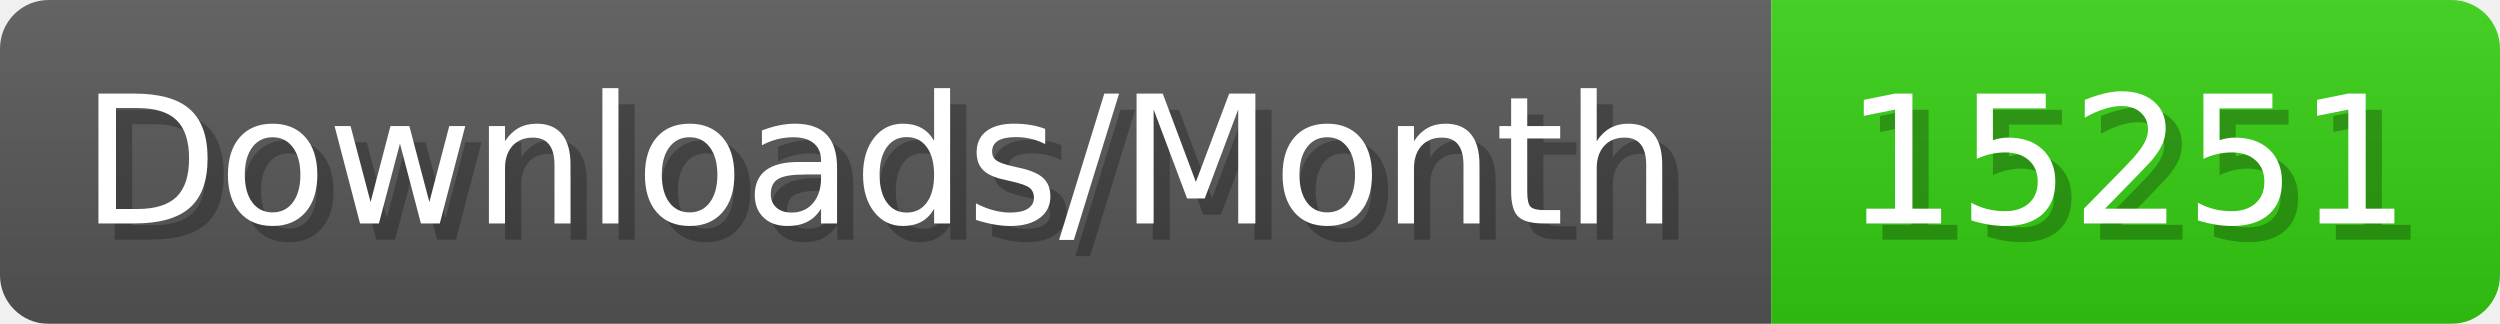
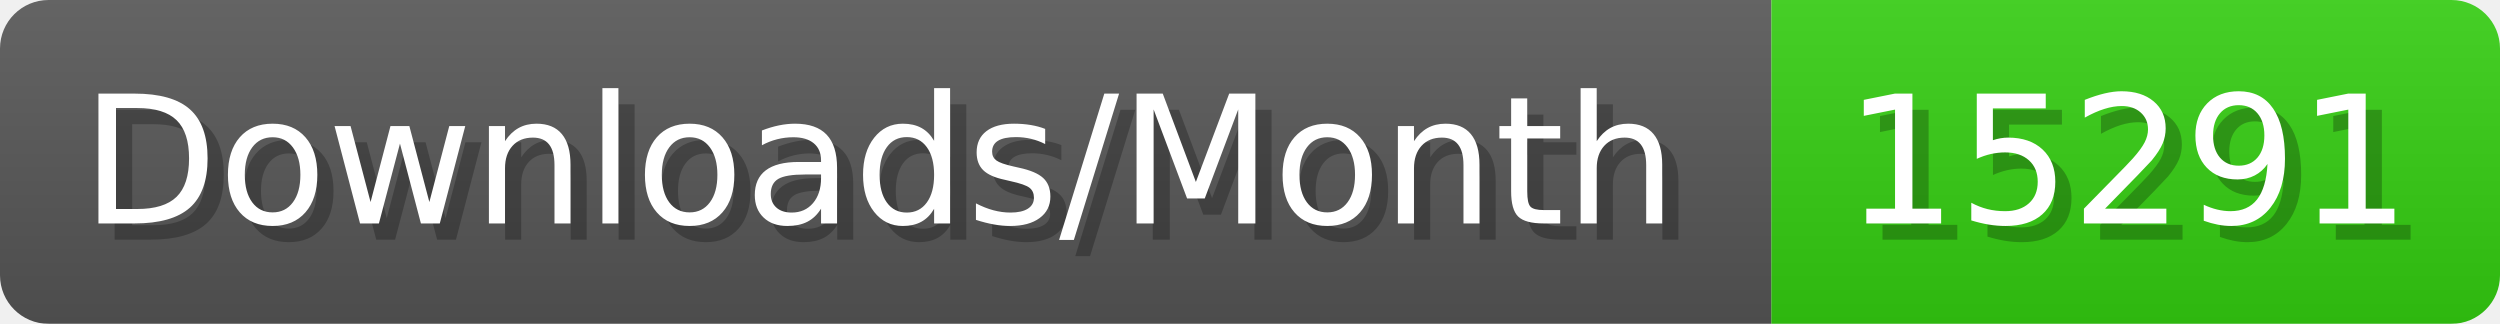
- <svg xmlns="http://www.w3.org/2000/svg" width="154.4" height="20" viewBox="0 0 1544 200" role="img" aria-label="Downloads/Month: 15251">
+ <svg xmlns="http://www.w3.org/2000/svg" width="154.4" height="20" viewBox="0 0 1544 200" role="img" aria-label="Downloads/Month: 15291">
  <linearGradient id="YlXUI" x2="0" y2="100%">
    <stop offset="0" stop-opacity=".1" stop-color="#EEE" />
    <stop offset="1" stop-opacity=".1" />
  </linearGradient>
  <mask id="JHhop">
    <rect width="1544" height="200" rx="30" fill="#FFF" />
  </mask>
  <g mask="url(#JHhop)">
    <rect width="1094" height="200" fill="#555" />
    <rect width="450" height="200" fill="#3C1" x="1094" />
    <rect width="1544" height="200" fill="url(#YlXUI)" />
  </g>
  <g aria-hidden="true" fill="#fff" text-anchor="start" font-family="Verdana,DejaVu Sans,sans-serif" font-size="110">
    <text x="60" y="148" textLength="994" fill="#000" opacity="0.25">Downloads/Month</text>
    <text x="50" y="138" textLength="994">Downloads/Month</text>
-     <text x="1149" y="148" textLength="350" fill="#000" opacity="0.25">15251</text>
-     <text x="1139" y="138" textLength="350">15251</text>
+     <text x="1149" y="148" textLength="350" fill="#000" opacity="0.25">15291</text>
+     <text x="1139" y="138" textLength="350">15291</text>
  </g>
</svg>
